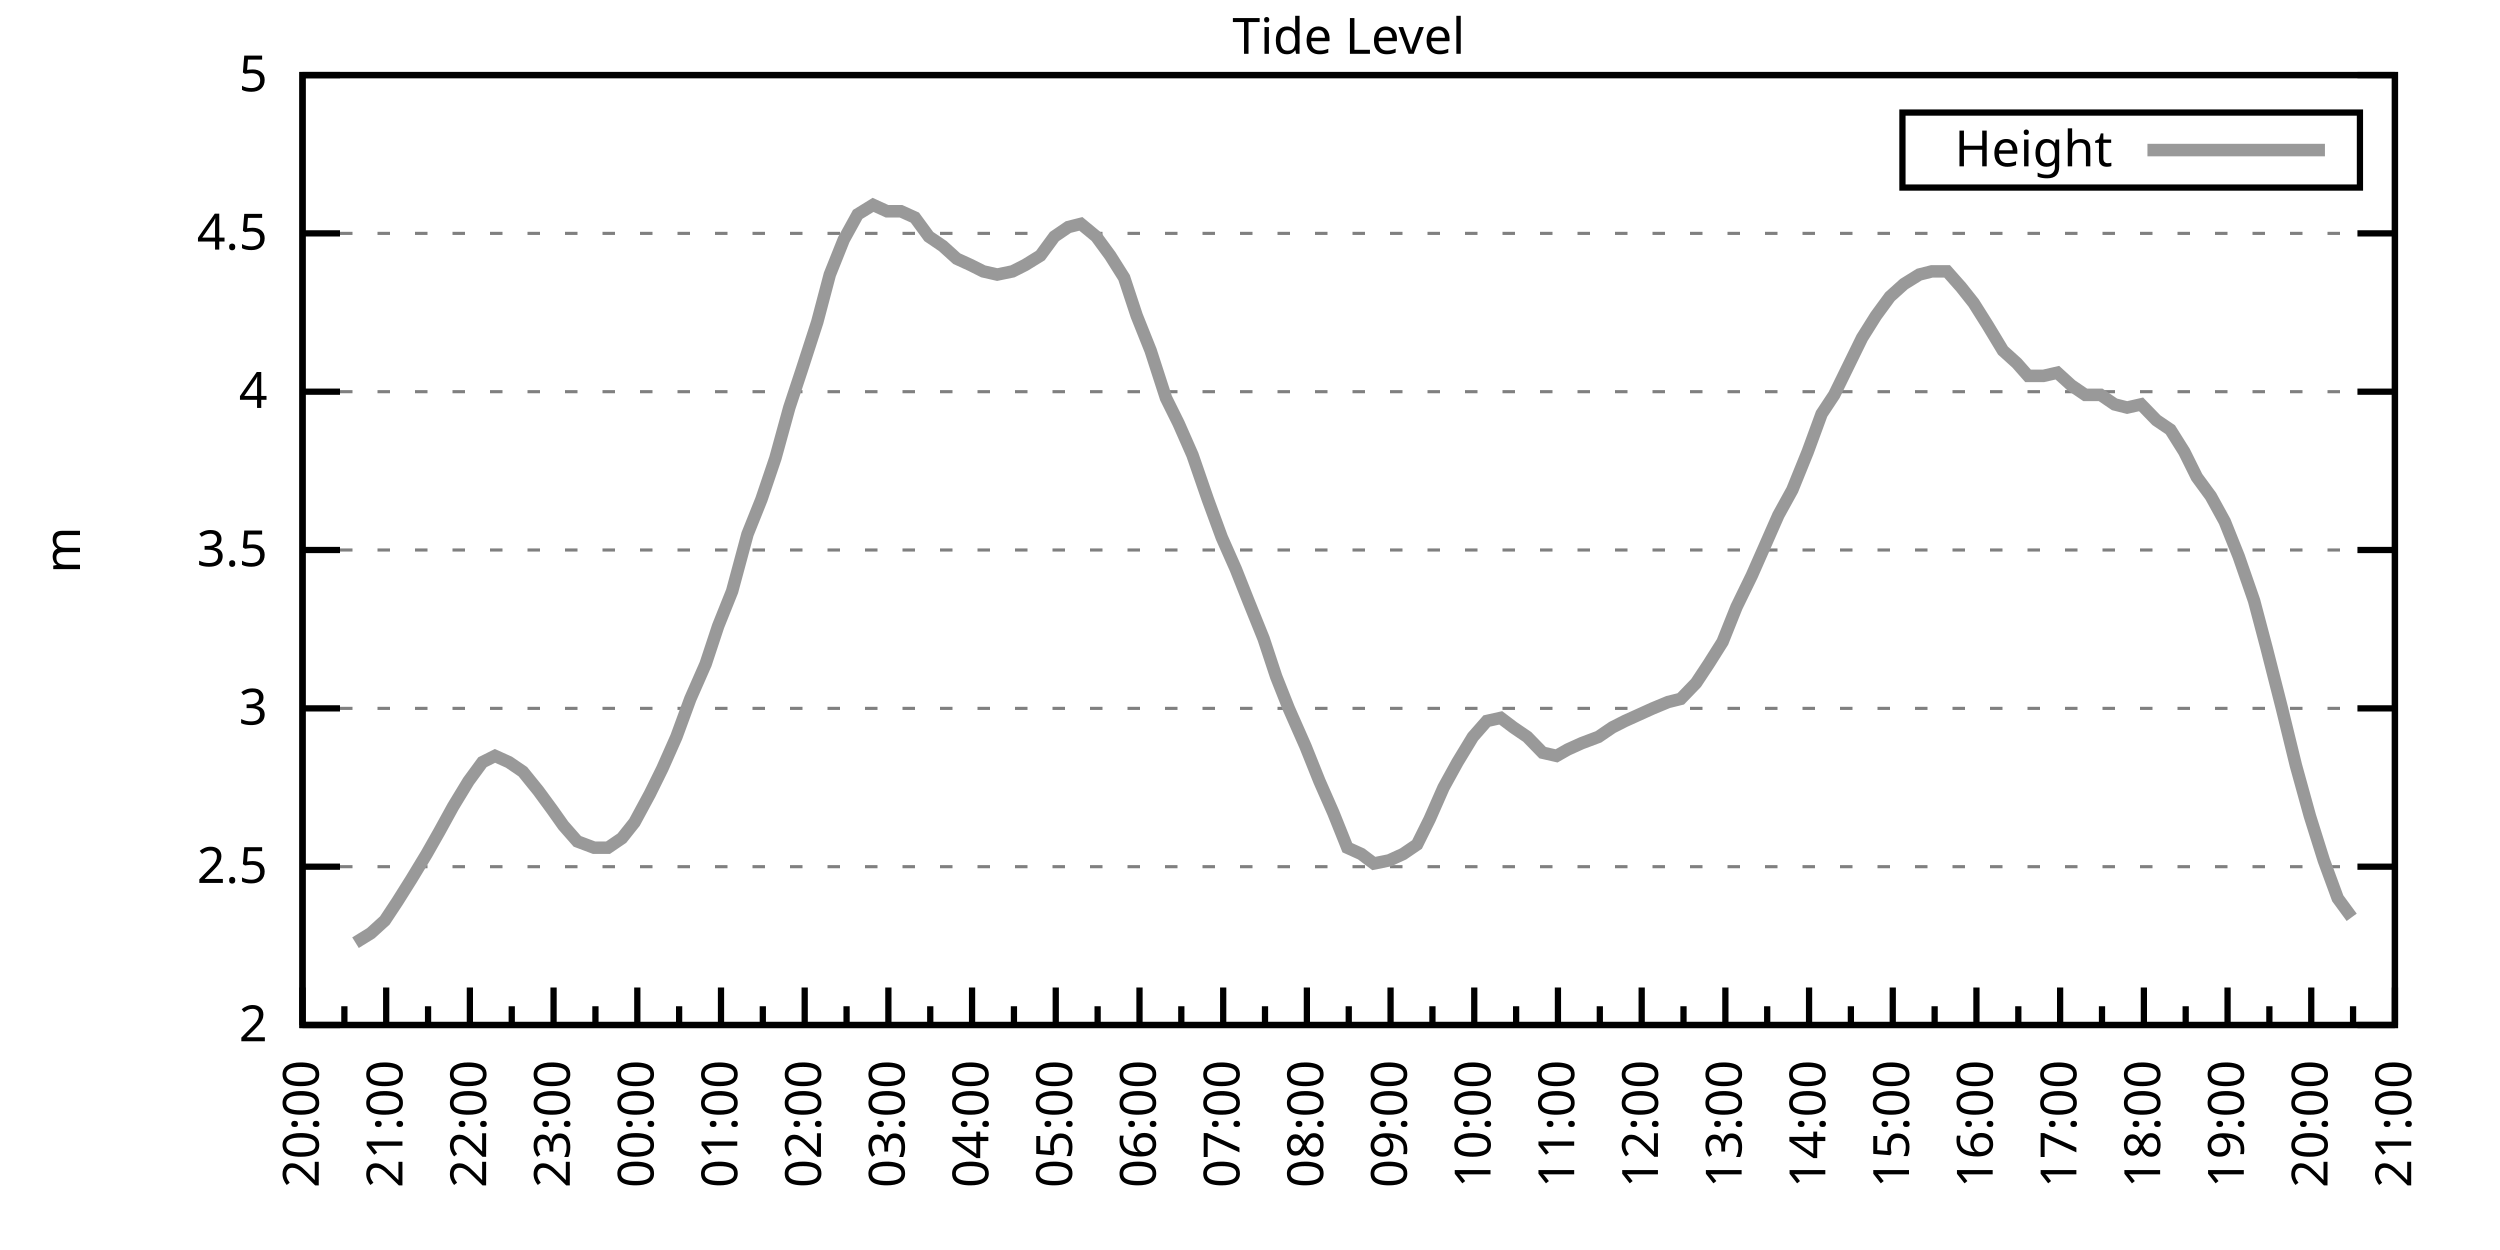
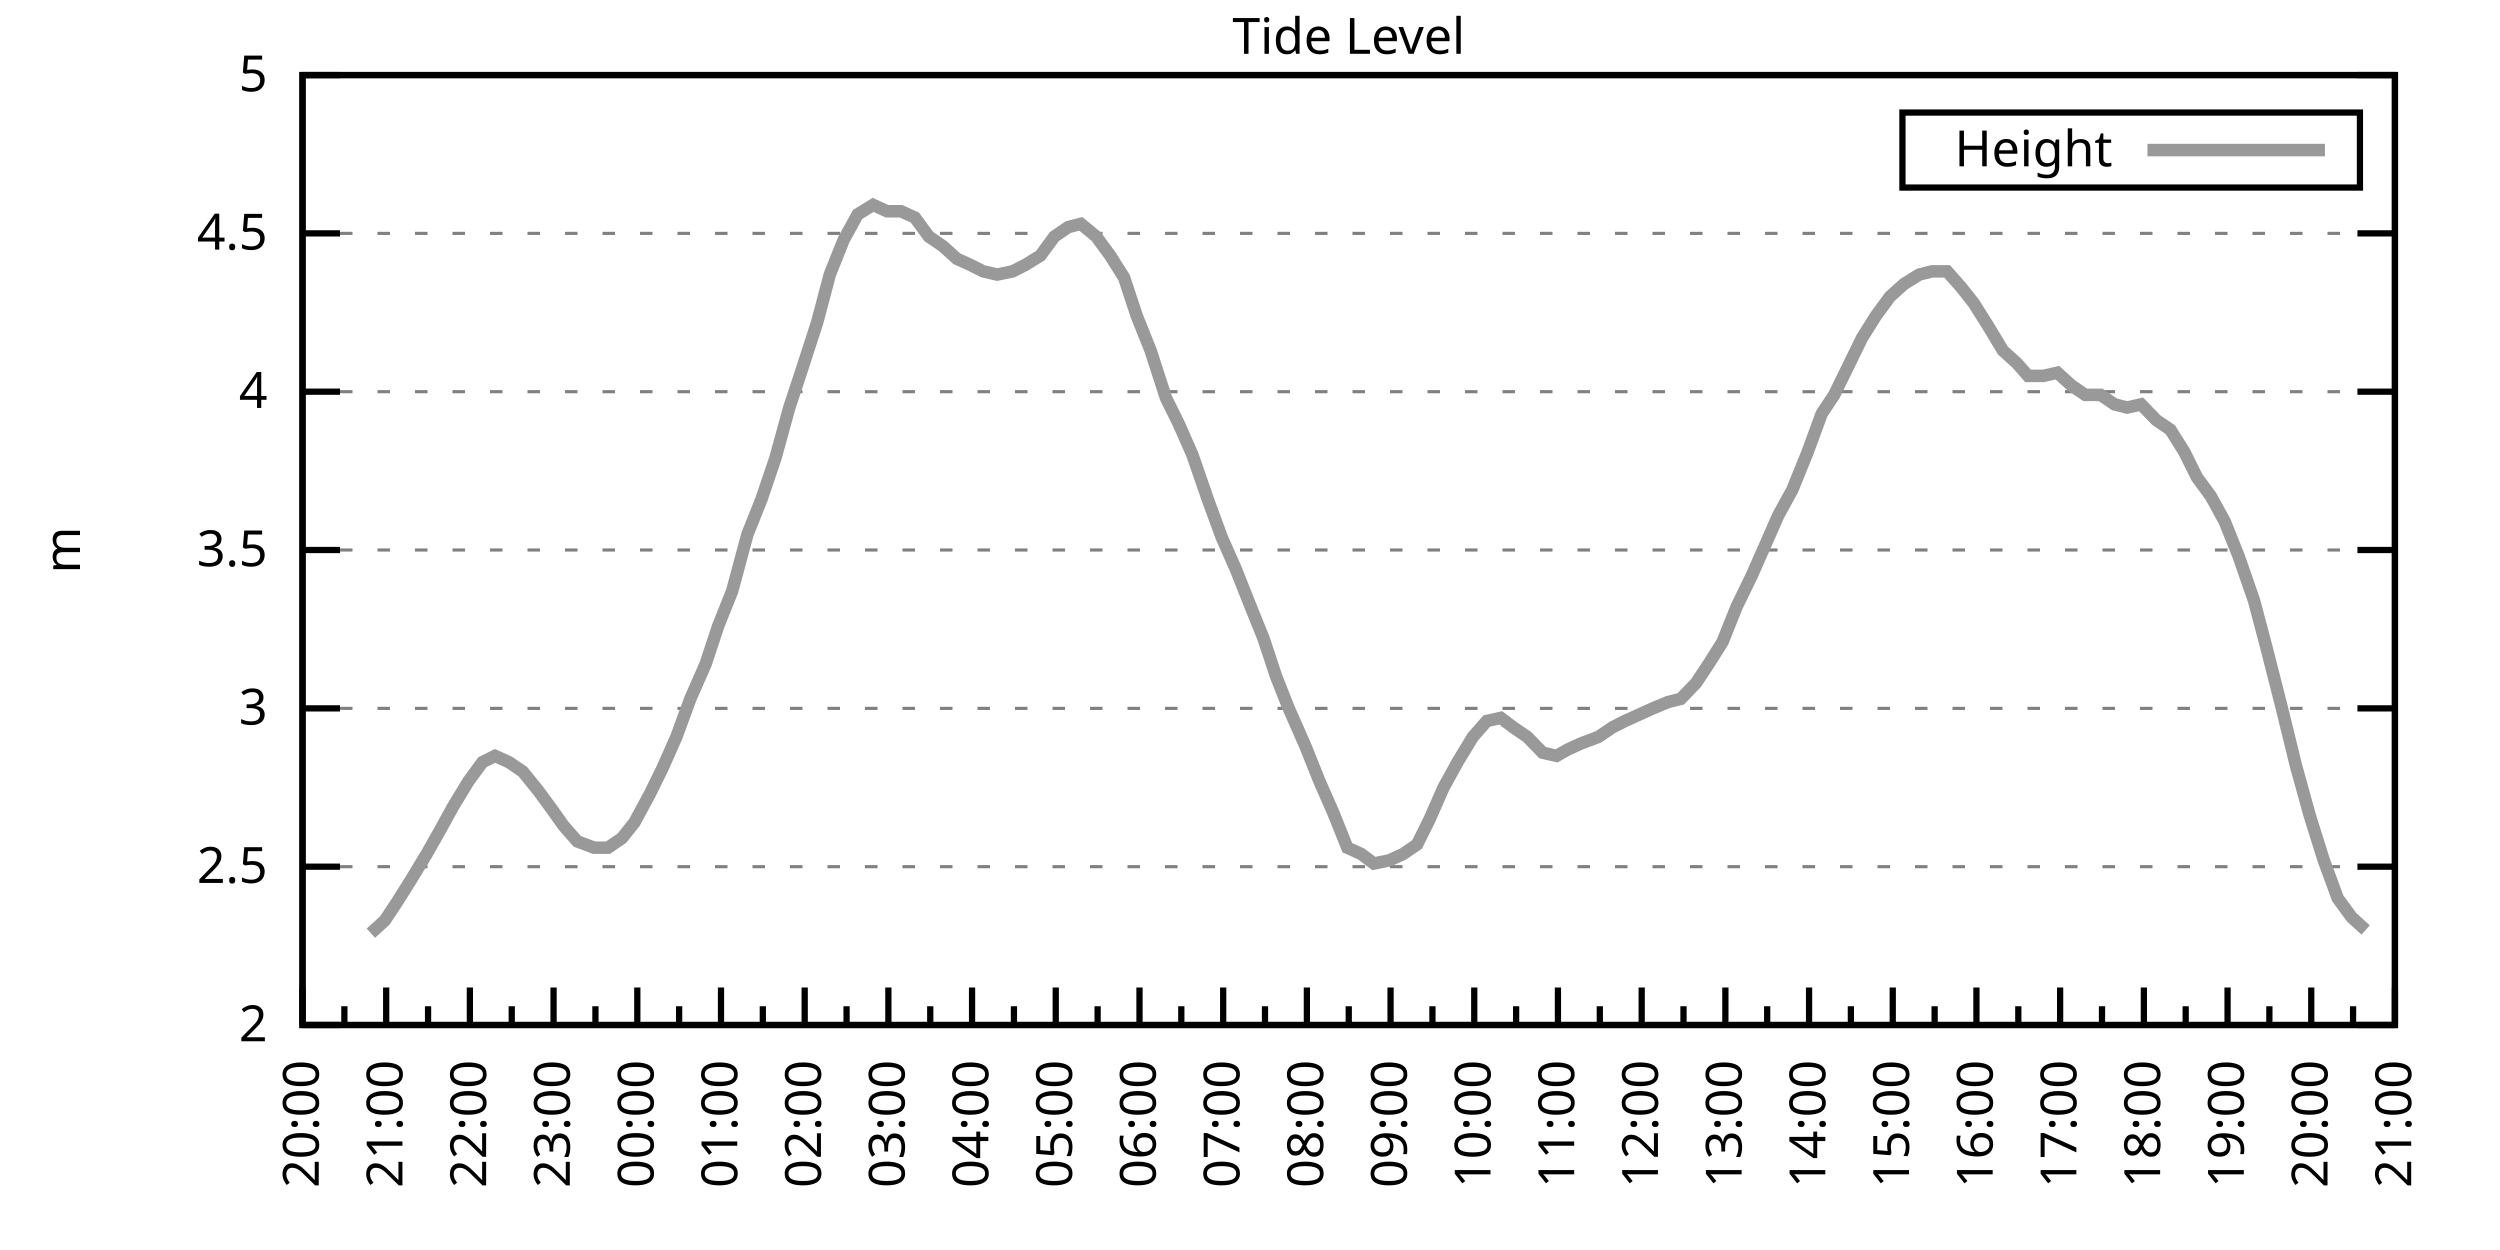
<svg xmlns="http://www.w3.org/2000/svg" xmlns:xlink="http://www.w3.org/1999/xlink" width="400" height="200" viewBox="0 0 400 200">
  <g id="gnuplot_canvas">
    <rect x="0" y="0" width="400" height="200" fill="none" />
    <defs>
      <circle id="gpDot" r="0.5" stroke-width="0.5" stroke="currentColor" />
      <path id="gpPt0" stroke-width="0.333" stroke="currentColor" d="M-1,0 h2 M0,-1 v2" />
      <path id="gpPt1" stroke-width="0.333" stroke="currentColor" d="M-1,-1 L1,1 M1,-1 L-1,1" />
      <path id="gpPt2" stroke-width="0.333" stroke="currentColor" d="M-1,0 L1,0 M0,-1 L0,1 M-1,-1 L1,1 M-1,1 L1,-1" />
      <rect id="gpPt3" stroke-width="0.333" stroke="currentColor" x="-1" y="-1" width="2" height="2" />
      <rect id="gpPt4" stroke-width="0.333" stroke="currentColor" fill="currentColor" x="-1" y="-1" width="2" height="2" />
      <circle id="gpPt5" stroke-width="0.333" stroke="currentColor" cx="0" cy="0" r="1" />
      <use xlink:href="#gpPt5" id="gpPt6" fill="currentColor" stroke="none" />
      <path id="gpPt7" stroke-width="0.333" stroke="currentColor" d="M0,-1.33 L-1.33,0.67 L1.33,0.67 z" />
      <use xlink:href="#gpPt7" id="gpPt8" fill="currentColor" stroke="none" />
      <use xlink:href="#gpPt7" id="gpPt9" stroke="currentColor" transform="rotate(180)" />
      <use xlink:href="#gpPt9" id="gpPt10" fill="currentColor" stroke="none" />
      <use xlink:href="#gpPt3" id="gpPt11" stroke="currentColor" transform="rotate(45)" />
      <use xlink:href="#gpPt11" id="gpPt12" fill="currentColor" stroke="none" />
      <path id="gpPt13" stroke-width="0.333" stroke="currentColor" d="M0,1.330 L1.265,0.411 L0.782,-1.067 L-0.782,-1.076 L-1.265,0.411 z" />
      <use xlink:href="#gpPt13" id="gpPt14" fill="currentColor" stroke="none" />
      <filter id="textbox" filterUnits="objectBoundingBox" x="0" y="0" height="1" width="1">
        <feFlood flood-color="white" flood-opacity="1" result="bgnd" />
        <feComposite in="SourceGraphic" in2="bgnd" operator="atop" />
      </filter>
      <filter id="greybox" filterUnits="objectBoundingBox" x="0" y="0" height="1" width="1">
        <feFlood flood-color="lightgrey" flood-opacity="1" result="grey" />
        <feComposite in="SourceGraphic" in2="grey" operator="atop" />
      </filter>
    </defs>
    <g fill="none" color="white" stroke="currentColor" stroke-width="1.00" stroke-linecap="butt" stroke-linejoin="miter">
</g>
    <g fill="none" color="black" stroke="currentColor" stroke-width="1.00" stroke-linecap="butt" stroke-linejoin="miter">
      <g stroke="none" shape-rendering="crispEdges">
        <polygon fill="rgb(255, 255, 255)" points="48.40,164.00 383.18,164.00 383.18,12.02 48.40,12.02 " />
      </g>
    </g>
    <g fill="none" color="black" stroke="currentColor" stroke-width="1.00" stroke-linecap="butt" stroke-linejoin="miter">
</g>
    <g fill="none" color="black" stroke="black" stroke-width="0.50" stroke-linecap="butt" stroke-linejoin="miter">
</g>
    <g fill="none" color="gray" stroke="currentColor" stroke-width="0.50" stroke-linecap="butt" stroke-linejoin="miter">
      <path stroke="gray" stroke-dasharray="2,4" class="gridline" d="M48.40,164.00 L383.19,164.00  " />
    </g>
    <g fill="none" color="gray" stroke="gray" stroke-width="1.00" stroke-linecap="butt" stroke-linejoin="miter">
</g>
    <g fill="none" color="black" stroke="currentColor" stroke-width="1.00" stroke-linecap="butt" stroke-linejoin="miter">
      <path stroke="black" d="M48.40,164.00 L54.40,164.00 M383.19,164.00 L377.19,164.00  " />
      <g transform="translate(42.80,166.60)" stroke="none" fill="black" font-family="Sans" font-size="8.00" text-anchor="end">
        <text>
          <tspan font-family="Sans"> 2</tspan>
        </text>
      </g>
    </g>
    <g fill="none" color="black" stroke="currentColor" stroke-width="1.00" stroke-linecap="butt" stroke-linejoin="miter">
</g>
    <g fill="none" color="black" stroke="black" stroke-width="0.50" stroke-linecap="butt" stroke-linejoin="miter">
</g>
    <g fill="none" color="gray" stroke="currentColor" stroke-width="0.50" stroke-linecap="butt" stroke-linejoin="miter">
      <path stroke="gray" stroke-dasharray="2,4" class="gridline" d="M48.40,138.67 L383.19,138.67  " />
    </g>
    <g fill="none" color="gray" stroke="gray" stroke-width="1.00" stroke-linecap="butt" stroke-linejoin="miter">
</g>
    <g fill="none" color="black" stroke="currentColor" stroke-width="1.00" stroke-linecap="butt" stroke-linejoin="miter">
      <path stroke="black" d="M48.40,138.67 L54.40,138.67 M383.19,138.67 L377.19,138.67  " />
      <g transform="translate(42.80,141.27)" stroke="none" fill="black" font-family="Sans" font-size="8.00" text-anchor="end">
        <text>
          <tspan font-family="Sans"> 2.5</tspan>
        </text>
      </g>
    </g>
    <g fill="none" color="black" stroke="currentColor" stroke-width="1.00" stroke-linecap="butt" stroke-linejoin="miter">
</g>
    <g fill="none" color="black" stroke="black" stroke-width="0.50" stroke-linecap="butt" stroke-linejoin="miter">
</g>
    <g fill="none" color="gray" stroke="currentColor" stroke-width="0.50" stroke-linecap="butt" stroke-linejoin="miter">
      <path stroke="gray" stroke-dasharray="2,4" class="gridline" d="M48.40,113.34 L383.19,113.34  " />
    </g>
    <g fill="none" color="gray" stroke="gray" stroke-width="1.00" stroke-linecap="butt" stroke-linejoin="miter">
</g>
    <g fill="none" color="black" stroke="currentColor" stroke-width="1.00" stroke-linecap="butt" stroke-linejoin="miter">
      <path stroke="black" d="M48.40,113.34 L54.40,113.34 M383.19,113.34 L377.19,113.34  " />
      <g transform="translate(42.80,115.94)" stroke="none" fill="black" font-family="Sans" font-size="8.00" text-anchor="end">
        <text>
          <tspan font-family="Sans"> 3</tspan>
        </text>
      </g>
    </g>
    <g fill="none" color="black" stroke="currentColor" stroke-width="1.00" stroke-linecap="butt" stroke-linejoin="miter">
</g>
    <g fill="none" color="black" stroke="black" stroke-width="0.50" stroke-linecap="butt" stroke-linejoin="miter">
</g>
    <g fill="none" color="gray" stroke="currentColor" stroke-width="0.50" stroke-linecap="butt" stroke-linejoin="miter">
      <path stroke="gray" stroke-dasharray="2,4" class="gridline" d="M48.40,88.00 L383.19,88.00  " />
    </g>
    <g fill="none" color="gray" stroke="gray" stroke-width="1.00" stroke-linecap="butt" stroke-linejoin="miter">
</g>
    <g fill="none" color="black" stroke="currentColor" stroke-width="1.00" stroke-linecap="butt" stroke-linejoin="miter">
      <path stroke="black" d="M48.40,88.00 L54.40,88.00 M383.19,88.00 L377.19,88.00  " />
      <g transform="translate(42.80,90.60)" stroke="none" fill="black" font-family="Sans" font-size="8.00" text-anchor="end">
        <text>
          <tspan font-family="Sans"> 3.5</tspan>
        </text>
      </g>
    </g>
    <g fill="none" color="black" stroke="currentColor" stroke-width="1.00" stroke-linecap="butt" stroke-linejoin="miter">
</g>
    <g fill="none" color="black" stroke="black" stroke-width="0.50" stroke-linecap="butt" stroke-linejoin="miter">
</g>
    <g fill="none" color="gray" stroke="currentColor" stroke-width="0.50" stroke-linecap="butt" stroke-linejoin="miter">
      <path stroke="gray" stroke-dasharray="2,4" class="gridline" d="M48.40,62.67 L383.19,62.67  " />
    </g>
    <g fill="none" color="gray" stroke="gray" stroke-width="1.00" stroke-linecap="butt" stroke-linejoin="miter">
</g>
    <g fill="none" color="black" stroke="currentColor" stroke-width="1.00" stroke-linecap="butt" stroke-linejoin="miter">
      <path stroke="black" d="M48.40,62.67 L54.40,62.67 M383.19,62.67 L377.19,62.67  " />
      <g transform="translate(42.80,65.27)" stroke="none" fill="black" font-family="Sans" font-size="8.00" text-anchor="end">
        <text>
          <tspan font-family="Sans"> 4</tspan>
        </text>
      </g>
    </g>
    <g fill="none" color="black" stroke="currentColor" stroke-width="1.00" stroke-linecap="butt" stroke-linejoin="miter">
</g>
    <g fill="none" color="black" stroke="black" stroke-width="0.50" stroke-linecap="butt" stroke-linejoin="miter">
</g>
    <g fill="none" color="gray" stroke="currentColor" stroke-width="0.50" stroke-linecap="butt" stroke-linejoin="miter">
      <path stroke="gray" stroke-dasharray="2,4" class="gridline" d="M48.40,37.34 L383.19,37.34  " />
    </g>
    <g fill="none" color="gray" stroke="gray" stroke-width="1.00" stroke-linecap="butt" stroke-linejoin="miter">
</g>
    <g fill="none" color="black" stroke="currentColor" stroke-width="1.00" stroke-linecap="butt" stroke-linejoin="miter">
      <path stroke="black" d="M48.40,37.34 L54.40,37.34 M383.19,37.34 L377.19,37.34  " />
      <g transform="translate(42.80,39.94)" stroke="none" fill="black" font-family="Sans" font-size="8.00" text-anchor="end">
        <text>
          <tspan font-family="Sans"> 4.5</tspan>
        </text>
      </g>
    </g>
    <g fill="none" color="black" stroke="currentColor" stroke-width="1.00" stroke-linecap="butt" stroke-linejoin="miter">
</g>
    <g fill="none" color="black" stroke="black" stroke-width="0.50" stroke-linecap="butt" stroke-linejoin="miter">
</g>
    <g fill="none" color="gray" stroke="currentColor" stroke-width="0.50" stroke-linecap="butt" stroke-linejoin="miter">
      <path stroke="gray" stroke-dasharray="2,4" class="gridline" d="M48.40,12.01 L383.19,12.01  " />
    </g>
    <g fill="none" color="gray" stroke="gray" stroke-width="1.00" stroke-linecap="butt" stroke-linejoin="miter">
</g>
    <g fill="none" color="black" stroke="currentColor" stroke-width="1.00" stroke-linecap="butt" stroke-linejoin="miter">
      <path stroke="black" d="M48.40,12.01 L54.40,12.01 M383.19,12.01 L377.19,12.01  " />
      <g transform="translate(42.80,14.61)" stroke="none" fill="black" font-family="Sans" font-size="8.00" text-anchor="end">
        <text>
          <tspan font-family="Sans"> 5</tspan>
        </text>
      </g>
    </g>
    <g fill="none" color="black" stroke="currentColor" stroke-width="1.00" stroke-linecap="butt" stroke-linejoin="miter">
      <path stroke="black" d="M48.40,164.00 L48.40,158.00  " />
      <g transform="translate(51.00,169.60) rotate(270)" stroke="none" fill="black" font-family="Sans" font-size="8.00" text-anchor="end">
        <text>
          <tspan font-family="Sans">20:00</tspan>
        </text>
      </g>
    </g>
    <g fill="none" color="black" stroke="currentColor" stroke-width="1.00" stroke-linecap="butt" stroke-linejoin="miter">
      <path stroke="black" d="M55.10,164.00 L55.10,161.00 M61.79,164.00 L61.79,158.00  " />
      <g transform="translate(64.39,169.60) rotate(270)" stroke="none" fill="black" font-family="Sans" font-size="8.00" text-anchor="end">
        <text>
          <tspan font-family="Sans">21:00</tspan>
        </text>
      </g>
    </g>
    <g fill="none" color="black" stroke="currentColor" stroke-width="1.00" stroke-linecap="butt" stroke-linejoin="miter">
      <path stroke="black" d="M68.49,164.00 L68.49,161.00 M75.18,164.00 L75.18,158.00  " />
      <g transform="translate(77.78,169.60) rotate(270)" stroke="none" fill="black" font-family="Sans" font-size="8.00" text-anchor="end">
        <text>
          <tspan font-family="Sans">22:00</tspan>
        </text>
      </g>
    </g>
    <g fill="none" color="black" stroke="currentColor" stroke-width="1.00" stroke-linecap="butt" stroke-linejoin="miter">
      <path stroke="black" d="M81.88,164.00 L81.88,161.00 M88.57,164.00 L88.57,158.00  " />
      <g transform="translate(91.17,169.60) rotate(270)" stroke="none" fill="black" font-family="Sans" font-size="8.00" text-anchor="end">
        <text>
          <tspan font-family="Sans">23:00</tspan>
        </text>
      </g>
    </g>
    <g fill="none" color="black" stroke="currentColor" stroke-width="1.00" stroke-linecap="butt" stroke-linejoin="miter">
      <path stroke="black" d="M95.27,164.00 L95.27,161.00 M101.97,164.00 L101.97,158.00  " />
      <g transform="translate(104.57,169.60) rotate(270)" stroke="none" fill="black" font-family="Sans" font-size="8.00" text-anchor="end">
        <text>
          <tspan font-family="Sans">00:00</tspan>
        </text>
      </g>
    </g>
    <g fill="none" color="black" stroke="currentColor" stroke-width="1.00" stroke-linecap="butt" stroke-linejoin="miter">
      <path stroke="black" d="M108.66,164.00 L108.66,161.00 M115.36,164.00 L115.36,158.00  " />
      <g transform="translate(117.96,169.60) rotate(270)" stroke="none" fill="black" font-family="Sans" font-size="8.00" text-anchor="end">
        <text>
          <tspan font-family="Sans">01:00</tspan>
        </text>
      </g>
    </g>
    <g fill="none" color="black" stroke="currentColor" stroke-width="1.00" stroke-linecap="butt" stroke-linejoin="miter">
      <path stroke="black" d="M122.05,164.00 L122.05,161.00 M128.75,164.00 L128.75,158.00  " />
      <g transform="translate(131.35,169.60) rotate(270)" stroke="none" fill="black" font-family="Sans" font-size="8.00" text-anchor="end">
        <text>
          <tspan font-family="Sans">02:00</tspan>
        </text>
      </g>
    </g>
    <g fill="none" color="black" stroke="currentColor" stroke-width="1.00" stroke-linecap="butt" stroke-linejoin="miter">
      <path stroke="black" d="M135.45,164.00 L135.45,161.00 M142.14,164.00 L142.14,158.00  " />
      <g transform="translate(144.74,169.60) rotate(270)" stroke="none" fill="black" font-family="Sans" font-size="8.00" text-anchor="end">
        <text>
          <tspan font-family="Sans">03:00</tspan>
        </text>
      </g>
    </g>
    <g fill="none" color="black" stroke="currentColor" stroke-width="1.00" stroke-linecap="butt" stroke-linejoin="miter">
      <path stroke="black" d="M148.84,164.00 L148.84,161.00 M155.53,164.00 L155.53,158.00  " />
      <g transform="translate(158.13,169.60) rotate(270)" stroke="none" fill="black" font-family="Sans" font-size="8.00" text-anchor="end">
        <text>
          <tspan font-family="Sans">04:00</tspan>
        </text>
      </g>
    </g>
    <g fill="none" color="black" stroke="currentColor" stroke-width="1.00" stroke-linecap="butt" stroke-linejoin="miter">
      <path stroke="black" d="M162.23,164.00 L162.23,161.00 M168.92,164.00 L168.92,158.00  " />
      <g transform="translate(171.52,169.60) rotate(270)" stroke="none" fill="black" font-family="Sans" font-size="8.00" text-anchor="end">
        <text>
          <tspan font-family="Sans">05:00</tspan>
        </text>
      </g>
    </g>
    <g fill="none" color="black" stroke="currentColor" stroke-width="1.00" stroke-linecap="butt" stroke-linejoin="miter">
      <path stroke="black" d="M175.62,164.00 L175.62,161.00 M182.32,164.00 L182.32,158.00  " />
      <g transform="translate(184.92,169.60) rotate(270)" stroke="none" fill="black" font-family="Sans" font-size="8.00" text-anchor="end">
        <text>
          <tspan font-family="Sans">06:00</tspan>
        </text>
      </g>
    </g>
    <g fill="none" color="black" stroke="currentColor" stroke-width="1.00" stroke-linecap="butt" stroke-linejoin="miter">
      <path stroke="black" d="M189.01,164.00 L189.01,161.00 M195.71,164.00 L195.71,158.00  " />
      <g transform="translate(198.31,169.60) rotate(270)" stroke="none" fill="black" font-family="Sans" font-size="8.00" text-anchor="end">
        <text>
          <tspan font-family="Sans">07:00</tspan>
        </text>
      </g>
    </g>
    <g fill="none" color="black" stroke="currentColor" stroke-width="1.00" stroke-linecap="butt" stroke-linejoin="miter">
      <path stroke="black" d="M202.40,164.00 L202.40,161.00 M209.10,164.00 L209.10,158.00  " />
      <g transform="translate(211.70,169.60) rotate(270)" stroke="none" fill="black" font-family="Sans" font-size="8.00" text-anchor="end">
        <text>
          <tspan font-family="Sans">08:00</tspan>
        </text>
      </g>
    </g>
    <g fill="none" color="black" stroke="currentColor" stroke-width="1.00" stroke-linecap="butt" stroke-linejoin="miter">
      <path stroke="black" d="M215.80,164.00 L215.80,161.00 M222.49,164.00 L222.49,158.00  " />
      <g transform="translate(225.09,169.60) rotate(270)" stroke="none" fill="black" font-family="Sans" font-size="8.00" text-anchor="end">
        <text>
          <tspan font-family="Sans">09:00</tspan>
        </text>
      </g>
    </g>
    <g fill="none" color="black" stroke="currentColor" stroke-width="1.00" stroke-linecap="butt" stroke-linejoin="miter">
      <path stroke="black" d="M229.19,164.00 L229.19,161.00 M235.88,164.00 L235.88,158.00  " />
      <g transform="translate(238.48,169.60) rotate(270)" stroke="none" fill="black" font-family="Sans" font-size="8.00" text-anchor="end">
        <text>
          <tspan font-family="Sans">10:00</tspan>
        </text>
      </g>
    </g>
    <g fill="none" color="black" stroke="currentColor" stroke-width="1.00" stroke-linecap="butt" stroke-linejoin="miter">
      <path stroke="black" d="M242.58,164.00 L242.58,161.00 M249.27,164.00 L249.27,158.00  " />
      <g transform="translate(251.87,169.60) rotate(270)" stroke="none" fill="black" font-family="Sans" font-size="8.00" text-anchor="end">
        <text>
          <tspan font-family="Sans">11:00</tspan>
        </text>
      </g>
    </g>
    <g fill="none" color="black" stroke="currentColor" stroke-width="1.00" stroke-linecap="butt" stroke-linejoin="miter">
      <path stroke="black" d="M255.97,164.00 L255.97,161.00 M262.67,164.00 L262.67,158.00  " />
      <g transform="translate(265.27,169.60) rotate(270)" stroke="none" fill="black" font-family="Sans" font-size="8.00" text-anchor="end">
        <text>
          <tspan font-family="Sans">12:00</tspan>
        </text>
      </g>
    </g>
    <g fill="none" color="black" stroke="currentColor" stroke-width="1.00" stroke-linecap="butt" stroke-linejoin="miter">
      <path stroke="black" d="M269.36,164.00 L269.36,161.00 M276.06,164.00 L276.06,158.00  " />
      <g transform="translate(278.66,169.60) rotate(270)" stroke="none" fill="black" font-family="Sans" font-size="8.00" text-anchor="end">
        <text>
          <tspan font-family="Sans">13:00</tspan>
        </text>
      </g>
    </g>
    <g fill="none" color="black" stroke="currentColor" stroke-width="1.00" stroke-linecap="butt" stroke-linejoin="miter">
      <path stroke="black" d="M282.75,164.00 L282.75,161.00 M289.45,164.00 L289.45,158.00  " />
      <g transform="translate(292.05,169.60) rotate(270)" stroke="none" fill="black" font-family="Sans" font-size="8.00" text-anchor="end">
        <text>
          <tspan font-family="Sans">14:00</tspan>
        </text>
      </g>
    </g>
    <g fill="none" color="black" stroke="currentColor" stroke-width="1.00" stroke-linecap="butt" stroke-linejoin="miter">
      <path stroke="black" d="M296.14,164.00 L296.14,161.00 M302.84,164.00 L302.84,158.00  " />
      <g transform="translate(305.44,169.60) rotate(270)" stroke="none" fill="black" font-family="Sans" font-size="8.00" text-anchor="end">
        <text>
          <tspan font-family="Sans">15:00</tspan>
        </text>
      </g>
    </g>
    <g fill="none" color="black" stroke="currentColor" stroke-width="1.00" stroke-linecap="butt" stroke-linejoin="miter">
      <path stroke="black" d="M309.54,164.00 L309.54,161.00 M316.23,164.00 L316.23,158.00  " />
      <g transform="translate(318.83,169.60) rotate(270)" stroke="none" fill="black" font-family="Sans" font-size="8.00" text-anchor="end">
        <text>
          <tspan font-family="Sans">16:00</tspan>
        </text>
      </g>
    </g>
    <g fill="none" color="black" stroke="currentColor" stroke-width="1.00" stroke-linecap="butt" stroke-linejoin="miter">
      <path stroke="black" d="M322.93,164.00 L322.93,161.00 M329.62,164.00 L329.62,158.00  " />
      <g transform="translate(332.22,169.60) rotate(270)" stroke="none" fill="black" font-family="Sans" font-size="8.00" text-anchor="end">
        <text>
          <tspan font-family="Sans">17:00</tspan>
        </text>
      </g>
    </g>
    <g fill="none" color="black" stroke="currentColor" stroke-width="1.00" stroke-linecap="butt" stroke-linejoin="miter">
      <path stroke="black" d="M336.32,164.00 L336.32,161.00 M343.02,164.00 L343.02,158.00  " />
      <g transform="translate(345.62,169.60) rotate(270)" stroke="none" fill="black" font-family="Sans" font-size="8.00" text-anchor="end">
        <text>
          <tspan font-family="Sans">18:00</tspan>
        </text>
      </g>
    </g>
    <g fill="none" color="black" stroke="currentColor" stroke-width="1.00" stroke-linecap="butt" stroke-linejoin="miter">
      <path stroke="black" d="M349.71,164.00 L349.71,161.00 M356.41,164.00 L356.41,158.00  " />
      <g transform="translate(359.01,169.60) rotate(270)" stroke="none" fill="black" font-family="Sans" font-size="8.00" text-anchor="end">
        <text>
          <tspan font-family="Sans">19:00</tspan>
        </text>
      </g>
    </g>
    <g fill="none" color="black" stroke="currentColor" stroke-width="1.00" stroke-linecap="butt" stroke-linejoin="miter">
      <path stroke="black" d="M363.10,164.00 L363.10,161.00 M369.80,164.00 L369.80,158.00  " />
      <g transform="translate(372.40,169.60) rotate(270)" stroke="none" fill="black" font-family="Sans" font-size="8.00" text-anchor="end">
        <text>
          <tspan font-family="Sans">20:00</tspan>
        </text>
      </g>
    </g>
    <g fill="none" color="black" stroke="currentColor" stroke-width="1.00" stroke-linecap="butt" stroke-linejoin="miter">
      <path stroke="black" d="M376.49,164.00 L376.49,161.00 M383.19,164.00 L383.19,158.00  " />
      <g transform="translate(385.79,169.60) rotate(270)" stroke="none" fill="black" font-family="Sans" font-size="8.00" text-anchor="end">
        <text>
          <tspan font-family="Sans">21:00</tspan>
        </text>
      </g>
    </g>
    <g fill="none" color="black" stroke="currentColor" stroke-width="1.00" stroke-linecap="butt" stroke-linejoin="miter">
</g>
    <g fill="none" color="black" stroke="currentColor" stroke-width="1.00" stroke-linecap="butt" stroke-linejoin="miter">
      <path stroke="black" d="M48.40,12.01 L48.40,164.00 L383.19,164.00 L383.19,12.01 L48.40,12.01 Z  " />
    </g>
    <g fill="none" color="black" stroke="currentColor" stroke-width="1.00" stroke-linecap="butt" stroke-linejoin="miter">
      <g transform="translate(12.80,88.01) rotate(270)" stroke="none" fill="black" font-family="Sans" font-size="8.00" text-anchor="middle">
        <text>
          <tspan font-family="Sans">m</tspan>
        </text>
      </g>
    </g>
    <g fill="none" color="black" stroke="currentColor" stroke-width="1.00" stroke-linecap="butt" stroke-linejoin="miter">
</g>
    <g fill="none" color="black" stroke="currentColor" stroke-width="1.00" stroke-linecap="butt" stroke-linejoin="miter">
      <path stroke="black" d="M304.39,30.01 L304.39,18.01 L377.59,18.01 L377.59,30.01 L304.39,30.01 Z  " />
    </g>
    <g id="Tide_level_plot_1">
      <g fill="none" color="white" stroke="black" stroke-width="2.00" stroke-linecap="butt" stroke-linejoin="miter">
</g>
      <g fill="none" color="black" stroke="currentColor" stroke-width="2.00" stroke-linecap="butt" stroke-linejoin="miter">
        <g transform="translate(337.99,26.61)" stroke="none" fill="black" font-family="Sans" font-size="8.00" text-anchor="end">
          <text>
            <tspan font-family="Sans">Height</tspan>
          </text>
        </g>
      </g>
      <g fill="none" color="black" stroke="currentColor" stroke-width="2.00" stroke-linecap="butt" stroke-linejoin="miter">
-         <path stroke="rgb(153, 153, 153)" d="M343.59,24.01 L371.99,24.01 M56.88,150.83 L59.34,149.31 L61.57,147.28 L63.58,144.24 L65.81,140.69 L68.26,136.64   L70.27,133.10 L72.50,129.04 L74.96,124.99 L77.19,121.95 L79.20,120.94 L81.43,121.95 L83.66,123.47 L86.12,126.51   L88.35,129.55 L90.14,132.08 L92.37,134.62 L95.05,135.63 L97.28,135.63 L99.51,134.11 L101.52,131.58 L103.98,127.02   L105.98,122.96 L108.22,117.90 L110.45,111.82 L112.90,106.24 L114.91,100.16 L117.14,94.59 L119.60,85.47 L121.83,79.90   L124.06,73.31 L126.29,65.21 L128.30,59.13 L130.76,51.53 L132.77,43.93 L135.00,38.35 L137.23,34.30 L139.69,32.78   L141.92,33.80 L144.15,33.80 L146.38,34.81 L148.61,37.85 L150.85,39.37 L153.08,41.39 L155.31,42.41 L157.32,43.42   L159.55,43.93 L162.01,43.42 L164.01,42.41 L166.47,40.89 L168.70,37.85 L170.93,36.33 L172.94,35.82 L175.40,37.85   L177.63,40.89 L179.86,44.43 L181.87,50.51 L184.10,56.09 L186.56,63.69 L188.57,67.74 L190.80,72.81 L193.25,79.90   L195.48,85.98 L197.72,91.04 L199.73,96.11 L202.18,102.19 L204.19,108.27 L206.20,113.34 L208.88,119.42 L211.11,124.99   L213.34,130.06 L215.57,135.63 L217.80,136.64 L219.81,138.16 L222.27,137.66 L224.50,136.64 L226.73,135.12 L228.74,131.07   L230.97,126.00 L233.20,121.95 L235.66,117.90 L237.89,115.36 L240.12,114.86 L242.13,116.38 L244.36,117.90 L246.82,120.43   L249.05,120.94 L250.84,119.92 L253.07,118.91 L255.75,117.90 L257.98,116.38 L259.99,115.36 L262.22,114.35 L264.45,113.34   L266.91,112.32 L268.92,111.82 L271.37,109.28 L273.38,106.24 L275.61,102.70 L277.84,97.12 L280.30,92.06 L282.31,87.50   L284.54,82.43 L286.77,78.38 L289.23,72.30 L291.46,66.22 L293.47,63.18 L295.70,58.62 L297.93,54.06 L300.16,50.51   L302.39,47.47 L304.63,45.45 L307.08,43.93 L309.09,43.42 L311.54,43.42 L313.78,45.95 L315.79,48.49 L318.02,52.03   L320.47,56.09 L322.70,58.11 L324.49,60.14 L326.95,60.14 L329.18,59.63 L331.41,61.66 L333.64,63.18 L336.10,63.18   L338.33,64.70 L340.34,65.21 L342.57,64.70 L345.02,67.23 L347.26,68.75 L349.49,72.30 L351.50,76.35 L353.73,79.39   L355.96,83.45 L358.19,89.02 L360.65,96.11 L362.66,103.71 L365.11,113.34 L367.34,122.46 L369.58,130.56 L371.81,137.66   L374.04,143.73 L376.27,146.77  " />
+         <path stroke="rgb(153, 153, 153)" d="M343.59,24.01 L371.99,24.01 M59.34,149.31 L61.57,147.28 L63.58,144.24 L65.81,140.69 L68.26,136.64 L70.27,133.10   L72.50,129.04 L74.96,124.99 L77.19,121.95 L79.20,120.94 L81.43,121.95 L83.66,123.47 L86.12,126.51 L88.35,129.55   L90.14,132.08 L92.37,134.62 L95.05,135.63 L97.28,135.63 L99.51,134.11 L101.52,131.58 L103.98,127.02 L105.98,122.96   L108.22,117.90 L110.45,111.82 L112.90,106.24 L114.91,100.16 L117.14,94.59 L119.60,85.47 L121.83,79.90 L124.06,73.31   L126.29,65.21 L128.30,59.13 L130.76,51.53 L132.77,43.93 L135.00,38.35 L137.23,34.30 L139.69,32.78 L141.92,33.80   L144.15,33.80 L146.38,34.81 L148.61,37.85 L150.85,39.37 L153.08,41.39 L155.31,42.41 L157.32,43.42 L159.55,43.93   L162.01,43.42 L164.01,42.41 L166.47,40.89 L168.70,37.85 L170.93,36.33 L172.94,35.82 L175.40,37.85 L177.63,40.89   L179.86,44.43 L181.87,50.51 L184.10,56.09 L186.56,63.69 L188.57,67.74 L190.80,72.81 L193.25,79.90 L195.48,85.98   L197.72,91.04 L199.73,96.11 L202.18,102.19 L204.19,108.27 L206.20,113.34 L208.88,119.42 L211.11,124.99 L213.34,130.06   L215.57,135.63 L217.80,136.64 L219.81,138.16 L222.27,137.66 L224.50,136.64 L226.73,135.12 L228.74,131.07 L230.97,126.00   L233.20,121.95 L235.66,117.90 L237.89,115.36 L240.12,114.86 L242.13,116.38 L244.36,117.90 L246.82,120.43 L249.05,120.94   L250.84,119.92 L253.07,118.91 L255.75,117.90 L257.98,116.38 L259.99,115.36 L262.22,114.35 L264.45,113.34 L266.91,112.32   L268.92,111.82 L271.37,109.28 L273.38,106.24 L275.61,102.70 L277.84,97.12 L280.30,92.06 L282.31,87.50 L284.54,82.43   L286.77,78.38 L289.23,72.30 L291.46,66.22 L293.47,63.18 L295.70,58.62 L297.93,54.06 L300.16,50.51 L302.39,47.47   L304.63,45.45 L307.08,43.93 L309.09,43.42 L311.54,43.42 L313.78,45.95 L315.79,48.49 L318.02,52.03 L320.47,56.09   L322.70,58.11 L324.49,60.14 L326.95,60.14 L329.18,59.63 L331.41,61.66 L333.64,63.18 L336.10,63.18 L338.33,64.70   L340.34,65.21 L342.57,64.70 L345.02,67.23 L347.26,68.75 L349.49,72.30 L351.50,76.35 L353.73,79.39 L355.96,83.45   L358.19,89.02 L360.65,96.11 L362.66,103.71 L365.11,113.34 L367.34,122.46 L369.58,130.56 L371.81,137.66 L374.04,143.73   L376.27,146.77 L378.50,148.80  " />
      </g>
    </g>
    <g fill="none" color="black" stroke="currentColor" stroke-width="2.00" stroke-linecap="butt" stroke-linejoin="miter">
</g>
    <g fill="none" color="black" stroke="black" stroke-width="1.00" stroke-linecap="butt" stroke-linejoin="miter">
</g>
    <g fill="none" color="black" stroke="currentColor" stroke-width="1.00" stroke-linecap="butt" stroke-linejoin="miter">
      <path stroke="black" d="M48.40,12.01 L48.40,164.00 L383.19,164.00 L383.19,12.01 L48.40,12.01 Z  " />
    </g>
    <g fill="none" color="black" stroke="currentColor" stroke-width="1.00" stroke-linecap="butt" stroke-linejoin="miter">
      <g transform="translate(215.79,8.61)" stroke="none" fill="black" font-family="Sans" font-size="8.00" text-anchor="middle">
        <text>
          <tspan font-family="Sans">Tide Level</tspan>
        </text>
      </g>
    </g>
    <g fill="none" color="black" stroke="currentColor" stroke-width="1.00" stroke-linecap="butt" stroke-linejoin="miter">
</g>
  </g>
</svg>
